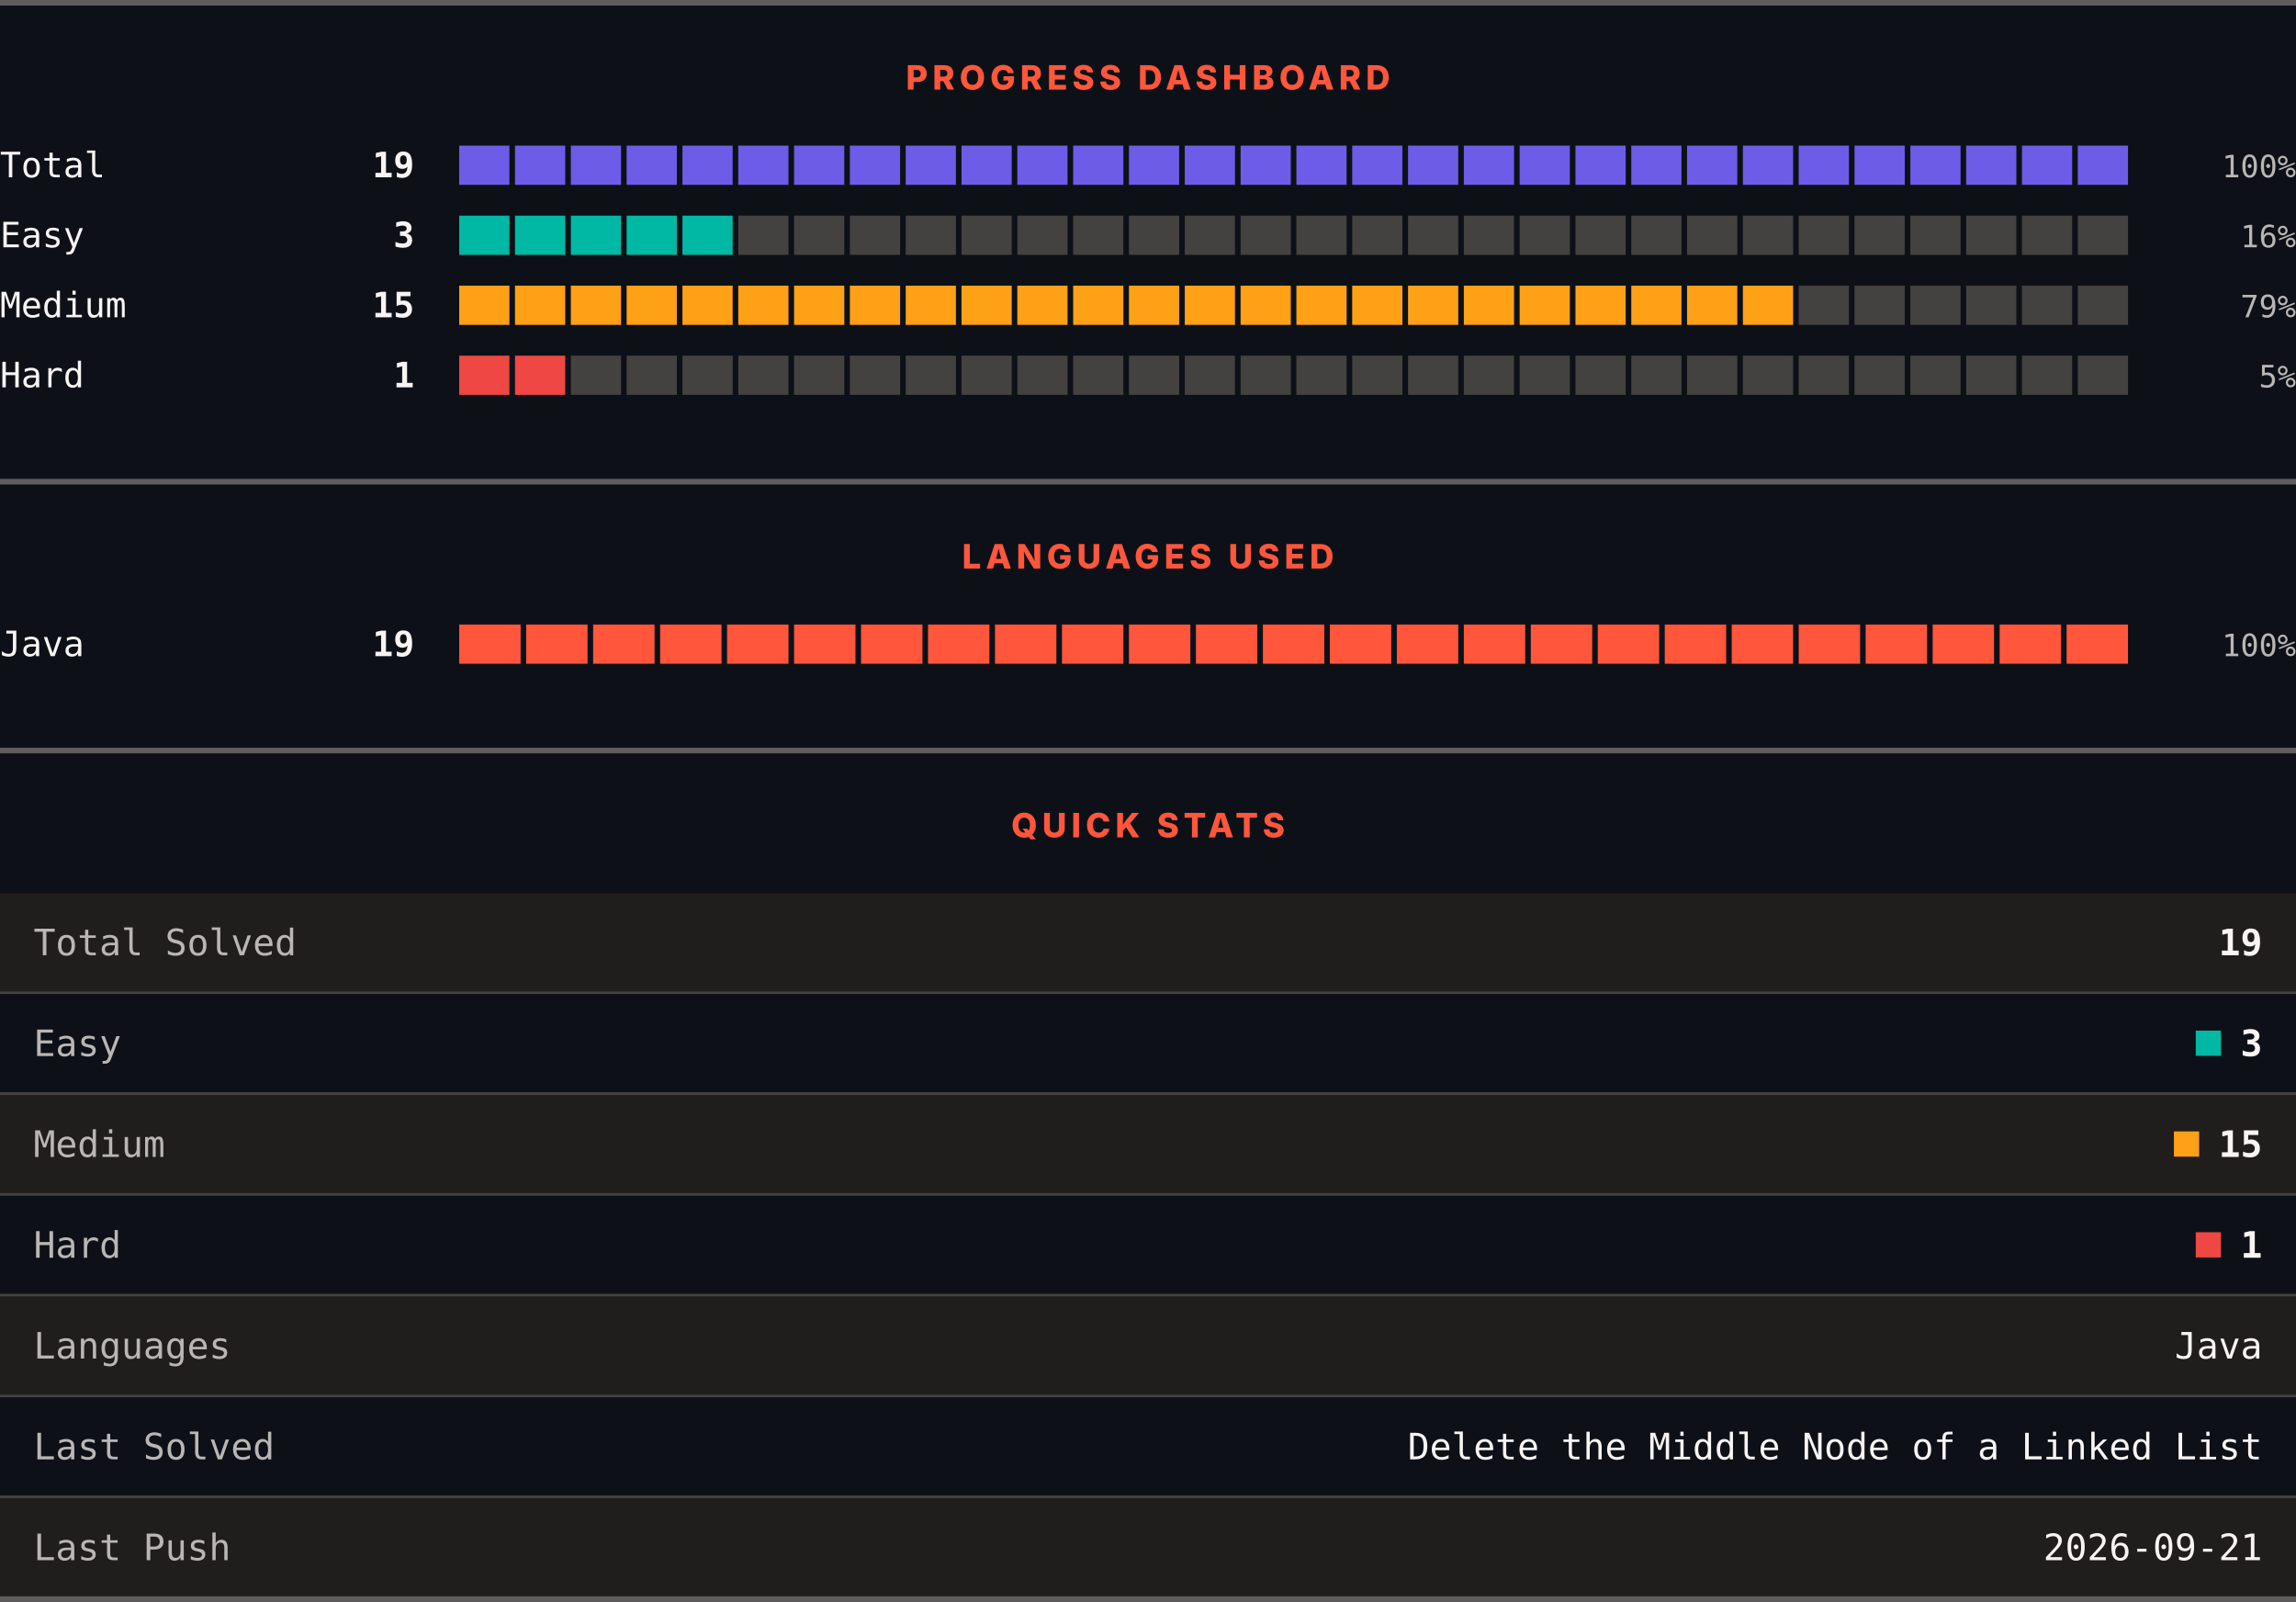
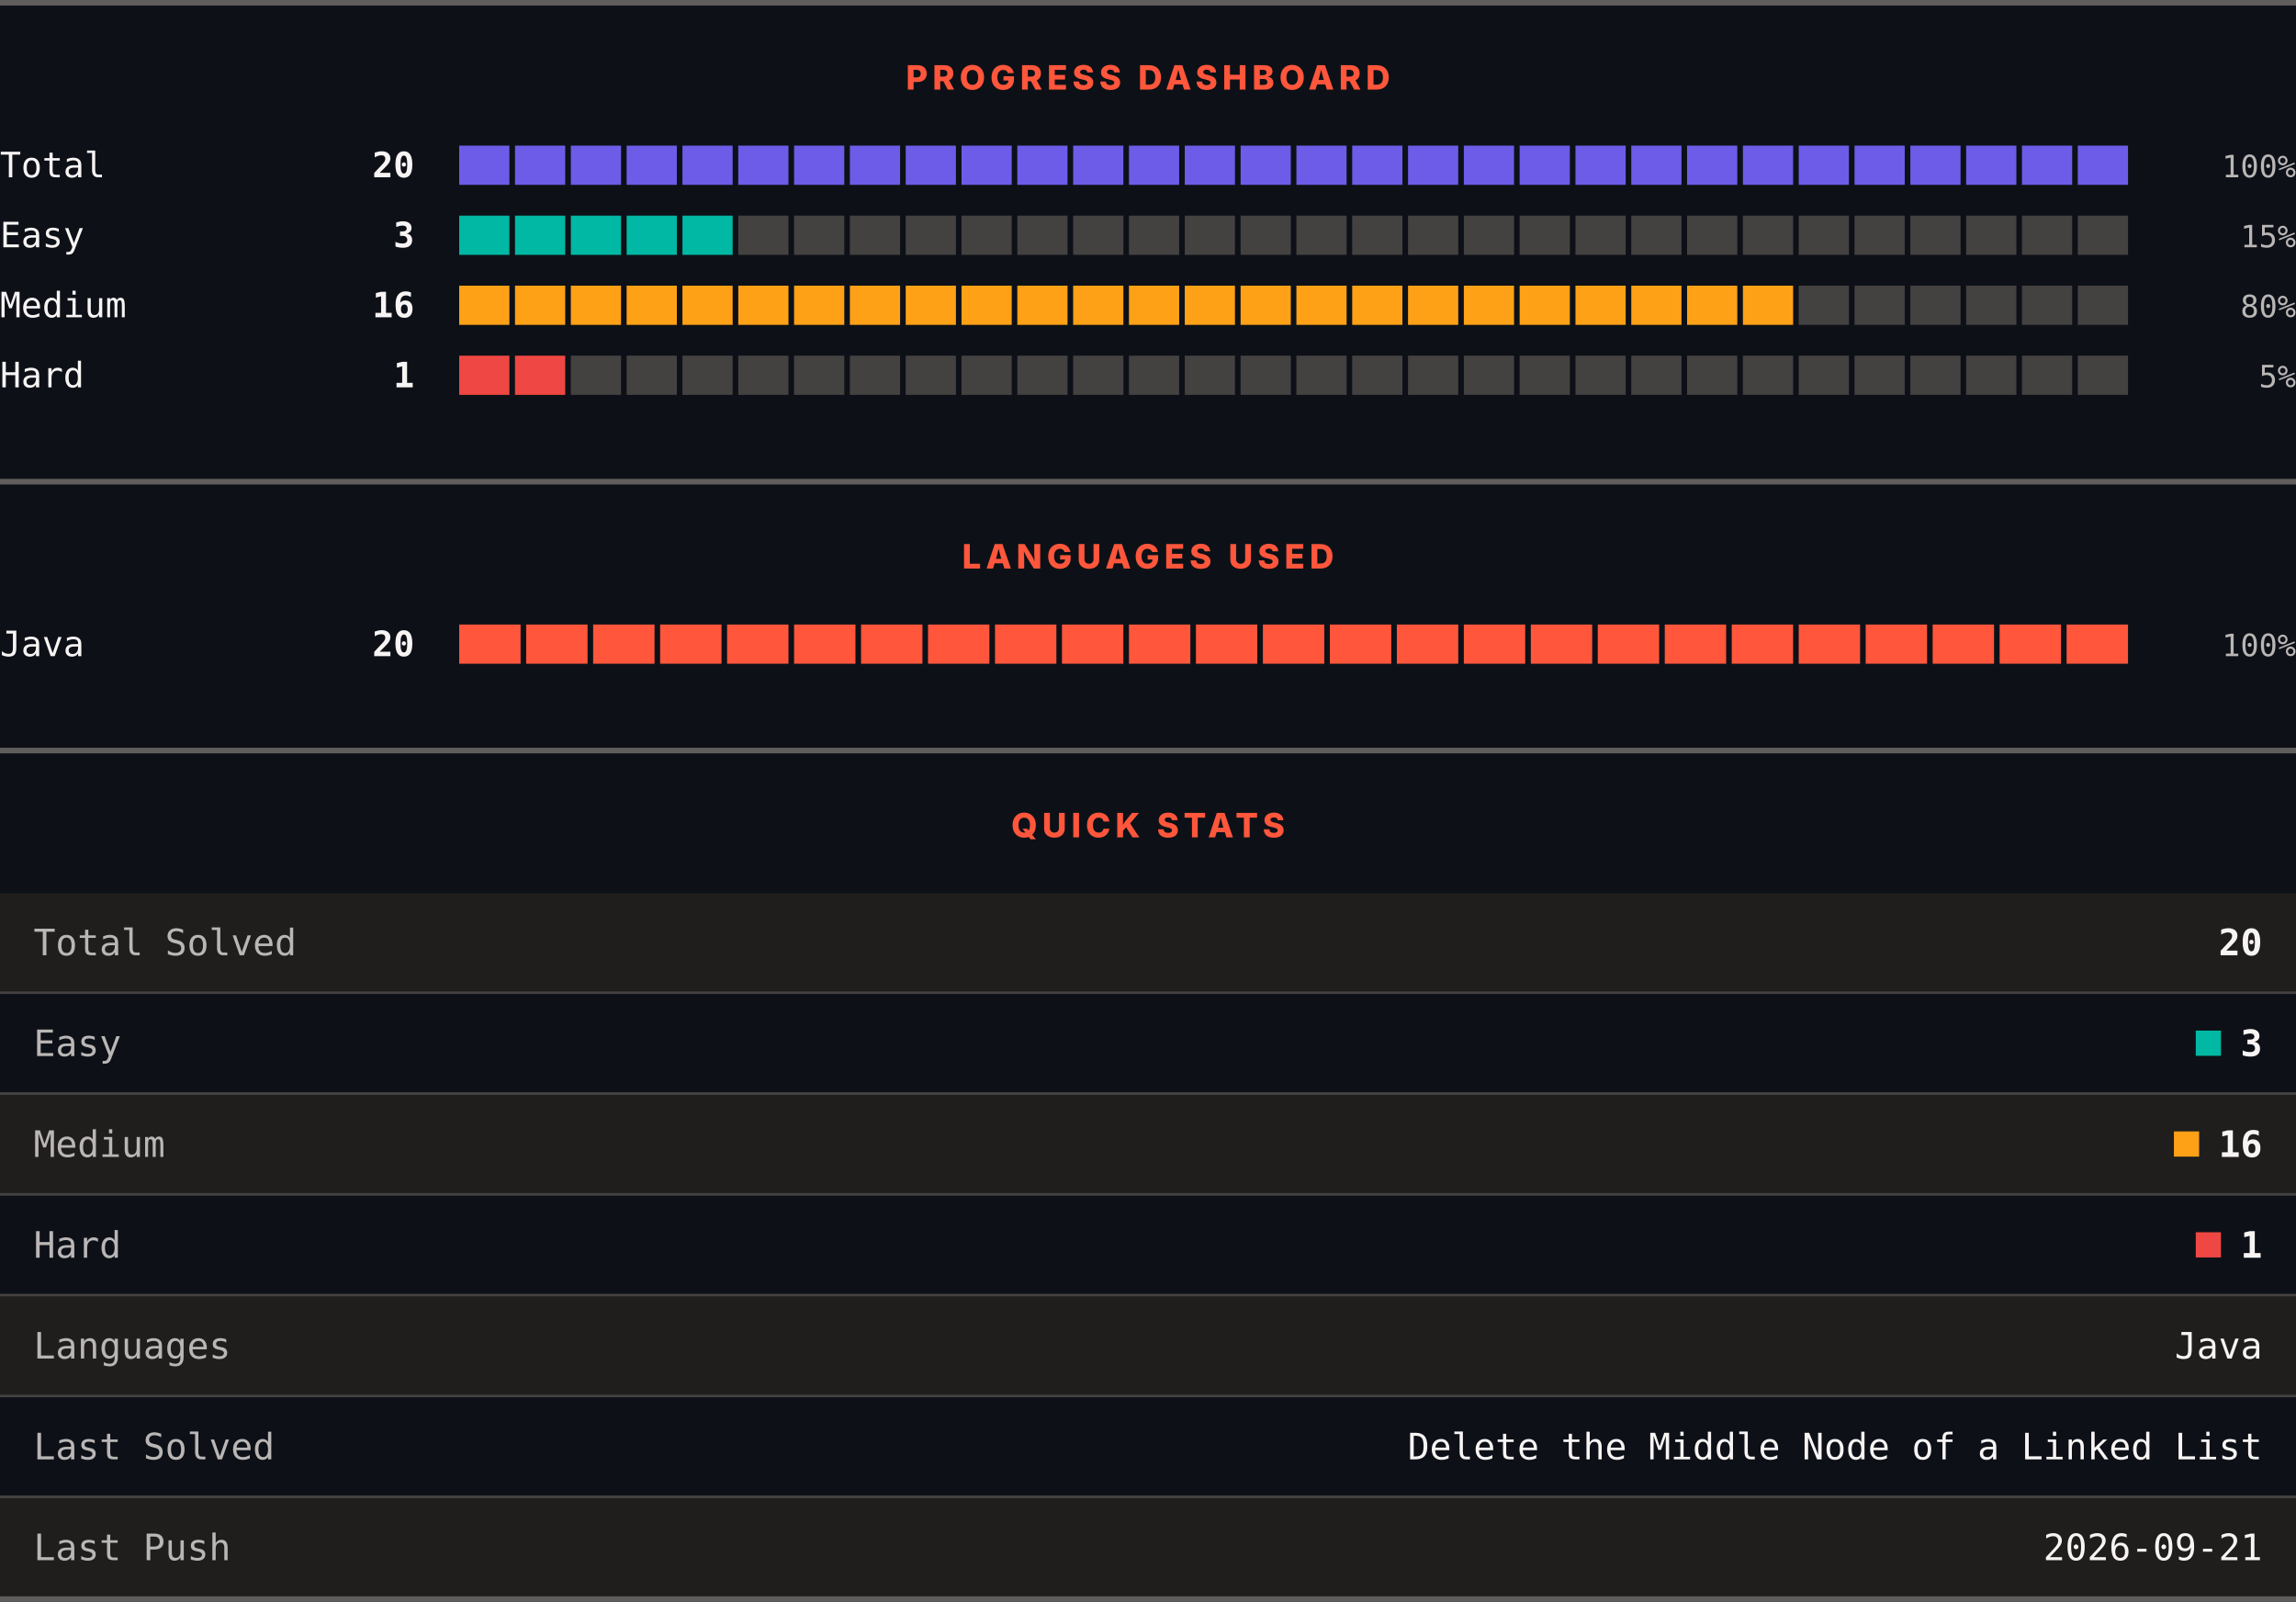
<svg xmlns="http://www.w3.org/2000/svg" width="820" height="572" viewBox="0 0 820 572" role="img" aria-label="LeetCode progress, languages and quick stats">
  <rect width="820" height="572" fill="#0d1117" />
  <rect x="0" y="0" width="820" height="2" fill="#605d5d" />
  <text x="410" y="32" text-anchor="middle" font-family="Archivo, system-ui, -apple-system, Segoe UI, sans-serif" font-size="12" font-weight="800" letter-spacing="1.68" fill="#ff563c">PROGRESS DASHBOARD</text>
  <text x="0" y="63.3" font-family="ui-monospace, SFMono-Regular, Menlo, Consolas, monospace" font-size="12.5" fill="#f8f4f4">Total</text>
-   <text x="148" y="63.3" text-anchor="end" font-family="ui-monospace, SFMono-Regular, Menlo, Consolas, monospace" font-size="12.5" font-weight="700" fill="#f8f4f4">19</text>
+   <text x="148" y="63.3" text-anchor="end" font-family="ui-monospace, SFMono-Regular, Menlo, Consolas, monospace" font-size="12.5" font-weight="700" fill="#f8f4f4">20</text>
  <rect x="164.00" y="52" width="17.93" height="14" fill="#6c5ce7" />
  <rect x="183.93" y="52" width="17.93" height="14" fill="#6c5ce7" />
  <rect x="203.87" y="52" width="17.93" height="14" fill="#6c5ce7" />
  <rect x="223.80" y="52" width="17.93" height="14" fill="#6c5ce7" />
  <rect x="243.73" y="52" width="17.93" height="14" fill="#6c5ce7" />
  <rect x="263.67" y="52" width="17.93" height="14" fill="#6c5ce7" />
  <rect x="283.60" y="52" width="17.93" height="14" fill="#6c5ce7" />
  <rect x="303.53" y="52" width="17.93" height="14" fill="#6c5ce7" />
  <rect x="323.47" y="52" width="17.93" height="14" fill="#6c5ce7" />
  <rect x="343.40" y="52" width="17.93" height="14" fill="#6c5ce7" />
  <rect x="363.33" y="52" width="17.93" height="14" fill="#6c5ce7" />
  <rect x="383.27" y="52" width="17.93" height="14" fill="#6c5ce7" />
  <rect x="403.20" y="52" width="17.93" height="14" fill="#6c5ce7" />
  <rect x="423.13" y="52" width="17.93" height="14" fill="#6c5ce7" />
  <rect x="443.07" y="52" width="17.93" height="14" fill="#6c5ce7" />
  <rect x="463.00" y="52" width="17.93" height="14" fill="#6c5ce7" />
  <rect x="482.93" y="52" width="17.93" height="14" fill="#6c5ce7" />
  <rect x="502.87" y="52" width="17.93" height="14" fill="#6c5ce7" />
  <rect x="522.80" y="52" width="17.93" height="14" fill="#6c5ce7" />
  <rect x="542.73" y="52" width="17.93" height="14" fill="#6c5ce7" />
  <rect x="562.67" y="52" width="17.93" height="14" fill="#6c5ce7" />
  <rect x="582.60" y="52" width="17.93" height="14" fill="#6c5ce7" />
  <rect x="602.53" y="52" width="17.93" height="14" fill="#6c5ce7" />
  <rect x="622.47" y="52" width="17.93" height="14" fill="#6c5ce7" />
  <rect x="642.40" y="52" width="17.93" height="14" fill="#6c5ce7" />
  <rect x="662.33" y="52" width="17.93" height="14" fill="#6c5ce7" />
  <rect x="682.27" y="52" width="17.93" height="14" fill="#6c5ce7" />
  <rect x="702.20" y="52" width="17.93" height="14" fill="#6c5ce7" />
  <rect x="722.13" y="52" width="17.93" height="14" fill="#6c5ce7" />
  <rect x="742.07" y="52" width="17.93" height="14" fill="#6c5ce7" />
  <text x="820" y="63.3" text-anchor="end" font-family="ui-monospace, SFMono-Regular, Menlo, Consolas, monospace" font-size="11" fill="#bab6b6">100%</text>
  <text x="0" y="88.3" font-family="ui-monospace, SFMono-Regular, Menlo, Consolas, monospace" font-size="12.5" fill="#f8f4f4">Easy</text>
  <text x="148" y="88.3" text-anchor="end" font-family="ui-monospace, SFMono-Regular, Menlo, Consolas, monospace" font-size="12.5" font-weight="700" fill="#f8f4f4">3</text>
  <rect x="164.00" y="77" width="17.93" height="14" fill="#00b8a3" />
  <rect x="183.93" y="77" width="17.93" height="14" fill="#00b8a3" />
  <rect x="203.87" y="77" width="17.93" height="14" fill="#00b8a3" />
  <rect x="223.80" y="77" width="17.93" height="14" fill="#00b8a3" />
  <rect x="243.73" y="77" width="17.93" height="14" fill="#00b8a3" />
  <rect x="263.67" y="77" width="17.93" height="14" fill="#444141" />
  <rect x="283.60" y="77" width="17.93" height="14" fill="#444141" />
  <rect x="303.53" y="77" width="17.93" height="14" fill="#444141" />
  <rect x="323.47" y="77" width="17.93" height="14" fill="#444141" />
  <rect x="343.40" y="77" width="17.93" height="14" fill="#444141" />
  <rect x="363.33" y="77" width="17.93" height="14" fill="#444141" />
  <rect x="383.27" y="77" width="17.93" height="14" fill="#444141" />
  <rect x="403.20" y="77" width="17.93" height="14" fill="#444141" />
  <rect x="423.13" y="77" width="17.93" height="14" fill="#444141" />
  <rect x="443.07" y="77" width="17.93" height="14" fill="#444141" />
  <rect x="463.00" y="77" width="17.93" height="14" fill="#444141" />
  <rect x="482.93" y="77" width="17.93" height="14" fill="#444141" />
  <rect x="502.87" y="77" width="17.93" height="14" fill="#444141" />
  <rect x="522.80" y="77" width="17.93" height="14" fill="#444141" />
  <rect x="542.73" y="77" width="17.93" height="14" fill="#444141" />
  <rect x="562.67" y="77" width="17.93" height="14" fill="#444141" />
  <rect x="582.60" y="77" width="17.93" height="14" fill="#444141" />
  <rect x="602.53" y="77" width="17.93" height="14" fill="#444141" />
  <rect x="622.47" y="77" width="17.93" height="14" fill="#444141" />
  <rect x="642.40" y="77" width="17.93" height="14" fill="#444141" />
  <rect x="662.33" y="77" width="17.93" height="14" fill="#444141" />
  <rect x="682.27" y="77" width="17.93" height="14" fill="#444141" />
  <rect x="702.20" y="77" width="17.93" height="14" fill="#444141" />
  <rect x="722.13" y="77" width="17.93" height="14" fill="#444141" />
  <rect x="742.07" y="77" width="17.93" height="14" fill="#444141" />
-   <text x="820" y="88.3" text-anchor="end" font-family="ui-monospace, SFMono-Regular, Menlo, Consolas, monospace" font-size="11" fill="#bab6b6">16%</text>
+   <text x="820" y="88.3" text-anchor="end" font-family="ui-monospace, SFMono-Regular, Menlo, Consolas, monospace" font-size="11" fill="#bab6b6">15%</text>
  <text x="0" y="113.3" font-family="ui-monospace, SFMono-Regular, Menlo, Consolas, monospace" font-size="12.5" fill="#f8f4f4">Medium</text>
-   <text x="148" y="113.3" text-anchor="end" font-family="ui-monospace, SFMono-Regular, Menlo, Consolas, monospace" font-size="12.5" font-weight="700" fill="#f8f4f4">15</text>
+   <text x="148" y="113.3" text-anchor="end" font-family="ui-monospace, SFMono-Regular, Menlo, Consolas, monospace" font-size="12.5" font-weight="700" fill="#f8f4f4">16</text>
  <rect x="164.00" y="102" width="17.93" height="14" fill="#ffa116" />
  <rect x="183.93" y="102" width="17.93" height="14" fill="#ffa116" />
  <rect x="203.87" y="102" width="17.93" height="14" fill="#ffa116" />
  <rect x="223.80" y="102" width="17.93" height="14" fill="#ffa116" />
  <rect x="243.73" y="102" width="17.93" height="14" fill="#ffa116" />
  <rect x="263.67" y="102" width="17.93" height="14" fill="#ffa116" />
  <rect x="283.60" y="102" width="17.93" height="14" fill="#ffa116" />
  <rect x="303.53" y="102" width="17.93" height="14" fill="#ffa116" />
  <rect x="323.47" y="102" width="17.93" height="14" fill="#ffa116" />
  <rect x="343.40" y="102" width="17.93" height="14" fill="#ffa116" />
  <rect x="363.33" y="102" width="17.93" height="14" fill="#ffa116" />
  <rect x="383.27" y="102" width="17.93" height="14" fill="#ffa116" />
  <rect x="403.20" y="102" width="17.93" height="14" fill="#ffa116" />
  <rect x="423.13" y="102" width="17.93" height="14" fill="#ffa116" />
  <rect x="443.07" y="102" width="17.93" height="14" fill="#ffa116" />
  <rect x="463.00" y="102" width="17.93" height="14" fill="#ffa116" />
  <rect x="482.93" y="102" width="17.93" height="14" fill="#ffa116" />
  <rect x="502.87" y="102" width="17.93" height="14" fill="#ffa116" />
  <rect x="522.80" y="102" width="17.93" height="14" fill="#ffa116" />
  <rect x="542.73" y="102" width="17.93" height="14" fill="#ffa116" />
  <rect x="562.67" y="102" width="17.93" height="14" fill="#ffa116" />
  <rect x="582.60" y="102" width="17.93" height="14" fill="#ffa116" />
  <rect x="602.53" y="102" width="17.93" height="14" fill="#ffa116" />
  <rect x="622.47" y="102" width="17.93" height="14" fill="#ffa116" />
  <rect x="642.40" y="102" width="17.93" height="14" fill="#444141" />
  <rect x="662.33" y="102" width="17.93" height="14" fill="#444141" />
  <rect x="682.27" y="102" width="17.93" height="14" fill="#444141" />
  <rect x="702.20" y="102" width="17.93" height="14" fill="#444141" />
  <rect x="722.13" y="102" width="17.93" height="14" fill="#444141" />
  <rect x="742.07" y="102" width="17.93" height="14" fill="#444141" />
-   <text x="820" y="113.3" text-anchor="end" font-family="ui-monospace, SFMono-Regular, Menlo, Consolas, monospace" font-size="11" fill="#bab6b6">79%</text>
+   <text x="820" y="113.3" text-anchor="end" font-family="ui-monospace, SFMono-Regular, Menlo, Consolas, monospace" font-size="11" fill="#bab6b6">80%</text>
  <text x="0" y="138.3" font-family="ui-monospace, SFMono-Regular, Menlo, Consolas, monospace" font-size="12.5" fill="#f8f4f4">Hard</text>
  <text x="148" y="138.3" text-anchor="end" font-family="ui-monospace, SFMono-Regular, Menlo, Consolas, monospace" font-size="12.5" font-weight="700" fill="#f8f4f4">1</text>
  <rect x="164.00" y="127" width="17.93" height="14" fill="#ef4743" />
  <rect x="183.93" y="127" width="17.93" height="14" fill="#ef4743" />
  <rect x="203.87" y="127" width="17.93" height="14" fill="#444141" />
  <rect x="223.80" y="127" width="17.93" height="14" fill="#444141" />
  <rect x="243.73" y="127" width="17.93" height="14" fill="#444141" />
  <rect x="263.67" y="127" width="17.93" height="14" fill="#444141" />
  <rect x="283.60" y="127" width="17.93" height="14" fill="#444141" />
  <rect x="303.53" y="127" width="17.93" height="14" fill="#444141" />
  <rect x="323.47" y="127" width="17.93" height="14" fill="#444141" />
  <rect x="343.40" y="127" width="17.93" height="14" fill="#444141" />
  <rect x="363.33" y="127" width="17.93" height="14" fill="#444141" />
  <rect x="383.27" y="127" width="17.93" height="14" fill="#444141" />
  <rect x="403.20" y="127" width="17.93" height="14" fill="#444141" />
  <rect x="423.13" y="127" width="17.93" height="14" fill="#444141" />
  <rect x="443.07" y="127" width="17.93" height="14" fill="#444141" />
  <rect x="463.00" y="127" width="17.93" height="14" fill="#444141" />
  <rect x="482.93" y="127" width="17.93" height="14" fill="#444141" />
  <rect x="502.87" y="127" width="17.93" height="14" fill="#444141" />
  <rect x="522.80" y="127" width="17.93" height="14" fill="#444141" />
  <rect x="542.73" y="127" width="17.93" height="14" fill="#444141" />
  <rect x="562.67" y="127" width="17.93" height="14" fill="#444141" />
  <rect x="582.60" y="127" width="17.93" height="14" fill="#444141" />
  <rect x="602.53" y="127" width="17.93" height="14" fill="#444141" />
  <rect x="622.47" y="127" width="17.93" height="14" fill="#444141" />
  <rect x="642.40" y="127" width="17.93" height="14" fill="#444141" />
  <rect x="662.33" y="127" width="17.93" height="14" fill="#444141" />
  <rect x="682.27" y="127" width="17.93" height="14" fill="#444141" />
  <rect x="702.20" y="127" width="17.93" height="14" fill="#444141" />
  <rect x="722.13" y="127" width="17.93" height="14" fill="#444141" />
  <rect x="742.07" y="127" width="17.93" height="14" fill="#444141" />
  <text x="820" y="138.3" text-anchor="end" font-family="ui-monospace, SFMono-Regular, Menlo, Consolas, monospace" font-size="11" fill="#bab6b6">5%</text>
  <rect x="0" y="171" width="820" height="2" fill="#605d5d" />
  <text x="410" y="203" text-anchor="middle" font-family="Archivo, system-ui, -apple-system, Segoe UI, sans-serif" font-size="12" font-weight="800" letter-spacing="1.68" fill="#ff563c">LANGUAGES USED</text>
  <text x="0" y="234.3" font-family="ui-monospace, SFMono-Regular, Menlo, Consolas, monospace" font-size="12.5" fill="#f8f4f4">Java</text>
-   <text x="148" y="234.3" text-anchor="end" font-family="ui-monospace, SFMono-Regular, Menlo, Consolas, monospace" font-size="12.5" font-weight="700" fill="#f8f4f4">19</text>
+   <text x="148" y="234.3" text-anchor="end" font-family="ui-monospace, SFMono-Regular, Menlo, Consolas, monospace" font-size="12.5" font-weight="700" fill="#f8f4f4">20</text>
  <rect x="164.00" y="223" width="21.92" height="14" fill="#ff563c" />
  <rect x="187.92" y="223" width="21.92" height="14" fill="#ff563c" />
  <rect x="211.84" y="223" width="21.92" height="14" fill="#ff563c" />
  <rect x="235.76" y="223" width="21.92" height="14" fill="#ff563c" />
  <rect x="259.68" y="223" width="21.92" height="14" fill="#ff563c" />
  <rect x="283.60" y="223" width="21.92" height="14" fill="#ff563c" />
  <rect x="307.52" y="223" width="21.92" height="14" fill="#ff563c" />
  <rect x="331.44" y="223" width="21.92" height="14" fill="#ff563c" />
  <rect x="355.36" y="223" width="21.92" height="14" fill="#ff563c" />
  <rect x="379.28" y="223" width="21.92" height="14" fill="#ff563c" />
  <rect x="403.20" y="223" width="21.92" height="14" fill="#ff563c" />
  <rect x="427.12" y="223" width="21.92" height="14" fill="#ff563c" />
  <rect x="451.04" y="223" width="21.92" height="14" fill="#ff563c" />
  <rect x="474.96" y="223" width="21.92" height="14" fill="#ff563c" />
  <rect x="498.88" y="223" width="21.92" height="14" fill="#ff563c" />
  <rect x="522.80" y="223" width="21.92" height="14" fill="#ff563c" />
  <rect x="546.72" y="223" width="21.92" height="14" fill="#ff563c" />
  <rect x="570.64" y="223" width="21.92" height="14" fill="#ff563c" />
  <rect x="594.56" y="223" width="21.92" height="14" fill="#ff563c" />
  <rect x="618.48" y="223" width="21.92" height="14" fill="#ff563c" />
  <rect x="642.40" y="223" width="21.92" height="14" fill="#ff563c" />
  <rect x="666.32" y="223" width="21.92" height="14" fill="#ff563c" />
  <rect x="690.24" y="223" width="21.92" height="14" fill="#ff563c" />
  <rect x="714.16" y="223" width="21.92" height="14" fill="#ff563c" />
  <rect x="738.08" y="223" width="21.92" height="14" fill="#ff563c" />
  <text x="820" y="234.3" text-anchor="end" font-family="ui-monospace, SFMono-Regular, Menlo, Consolas, monospace" font-size="11" fill="#bab6b6">100%</text>
  <rect x="0" y="267" width="820" height="2" fill="#605d5d" />
  <text x="410" y="299" text-anchor="middle" font-family="Archivo, system-ui, -apple-system, Segoe UI, sans-serif" font-size="12" font-weight="800" letter-spacing="1.68" fill="#ff563c">QUICK STATS</text>
  <rect x="0" y="319" width="820" height="35" fill="#201e1d" />
  <text x="12" y="341.1" font-family="ui-monospace, SFMono-Regular, Menlo, Consolas, monospace" font-size="13" fill="#bab6b6">Total Solved</text>
-   <text x="808" y="341.1" text-anchor="end" font-family="ui-monospace, SFMono-Regular, Menlo, Consolas, monospace" font-size="13" font-weight="700" fill="#f8f4f4">19</text>
+   <text x="808" y="341.1" text-anchor="end" font-family="ui-monospace, SFMono-Regular, Menlo, Consolas, monospace" font-size="13" font-weight="700" fill="#f8f4f4">20</text>
  <rect x="0" y="354" width="820" height="1" fill="#444141" />
  <rect x="0" y="355" width="820" height="35" fill="#0d1117" />
  <text x="12" y="377.1" font-family="ui-monospace, SFMono-Regular, Menlo, Consolas, monospace" font-size="13" fill="#bab6b6">Easy</text>
  <rect x="784.2" y="368" width="9" height="9" fill="#00b8a3" />
  <text x="808" y="377.1" text-anchor="end" font-family="ui-monospace, SFMono-Regular, Menlo, Consolas, monospace" font-size="13" font-weight="700" fill="#f8f4f4">3</text>
  <rect x="0" y="390" width="820" height="1" fill="#444141" />
  <rect x="0" y="391" width="820" height="35" fill="#201e1d" />
  <text x="12" y="413.1" font-family="ui-monospace, SFMono-Regular, Menlo, Consolas, monospace" font-size="13" fill="#bab6b6">Medium</text>
  <rect x="776.4" y="404" width="9" height="9" fill="#ffa116" />
-   <text x="808" y="413.1" text-anchor="end" font-family="ui-monospace, SFMono-Regular, Menlo, Consolas, monospace" font-size="13" font-weight="700" fill="#f8f4f4">15</text>
+   <text x="808" y="413.1" text-anchor="end" font-family="ui-monospace, SFMono-Regular, Menlo, Consolas, monospace" font-size="13" font-weight="700" fill="#f8f4f4">16</text>
  <rect x="0" y="426" width="820" height="1" fill="#444141" />
  <rect x="0" y="427" width="820" height="35" fill="#0d1117" />
  <text x="12" y="449.1" font-family="ui-monospace, SFMono-Regular, Menlo, Consolas, monospace" font-size="13" fill="#bab6b6">Hard</text>
  <rect x="784.2" y="440" width="9" height="9" fill="#ef4743" />
  <text x="808" y="449.1" text-anchor="end" font-family="ui-monospace, SFMono-Regular, Menlo, Consolas, monospace" font-size="13" font-weight="700" fill="#f8f4f4">1</text>
  <rect x="0" y="462" width="820" height="1" fill="#444141" />
  <rect x="0" y="463" width="820" height="35" fill="#201e1d" />
  <text x="12" y="485.1" font-family="ui-monospace, SFMono-Regular, Menlo, Consolas, monospace" font-size="13" fill="#bab6b6">Languages</text>
  <text x="808" y="485.1" text-anchor="end" font-family="ui-monospace, SFMono-Regular, Menlo, Consolas, monospace" font-size="13" fill="#f8f4f4">Java</text>
  <rect x="0" y="498" width="820" height="1" fill="#444141" />
  <rect x="0" y="499" width="820" height="35" fill="#0d1117" />
  <text x="12" y="521.1" font-family="ui-monospace, SFMono-Regular, Menlo, Consolas, monospace" font-size="13" fill="#bab6b6">Last Solved</text>
  <text x="808" y="521.1" text-anchor="end" font-family="ui-monospace, SFMono-Regular, Menlo, Consolas, monospace" font-size="13" fill="#f8f4f4">Delete the Middle Node of a Linked List</text>
  <rect x="0" y="534" width="820" height="1" fill="#444141" />
  <rect x="0" y="535" width="820" height="35" fill="#201e1d" />
  <text x="12" y="557.1" font-family="ui-monospace, SFMono-Regular, Menlo, Consolas, monospace" font-size="13" fill="#bab6b6">Last Push</text>
  <text x="808" y="557.1" text-anchor="end" font-family="ui-monospace, SFMono-Regular, Menlo, Consolas, monospace" font-size="13" fill="#f8f4f4">2026-09-21</text>
  <rect x="0" y="570" width="820" height="2" fill="#605d5d" />
</svg>
